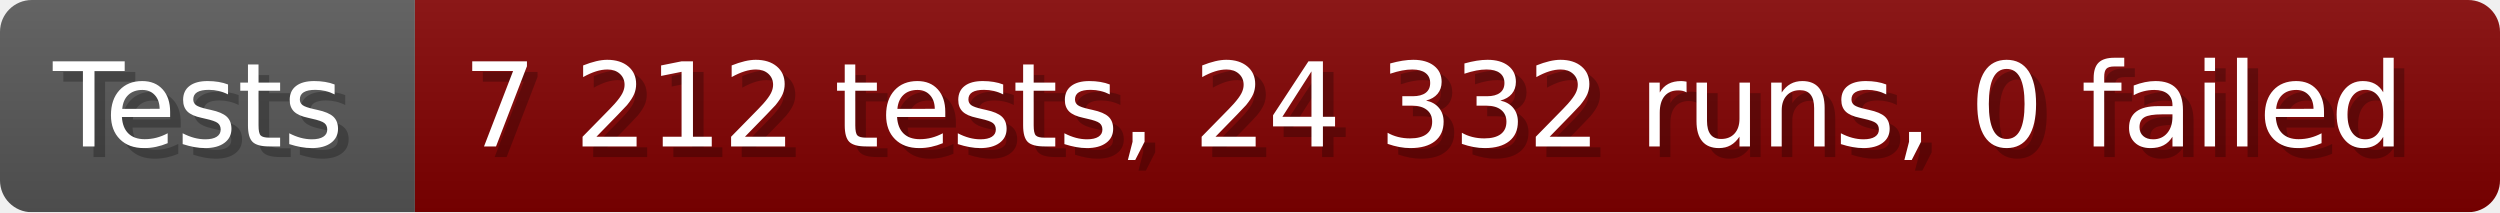
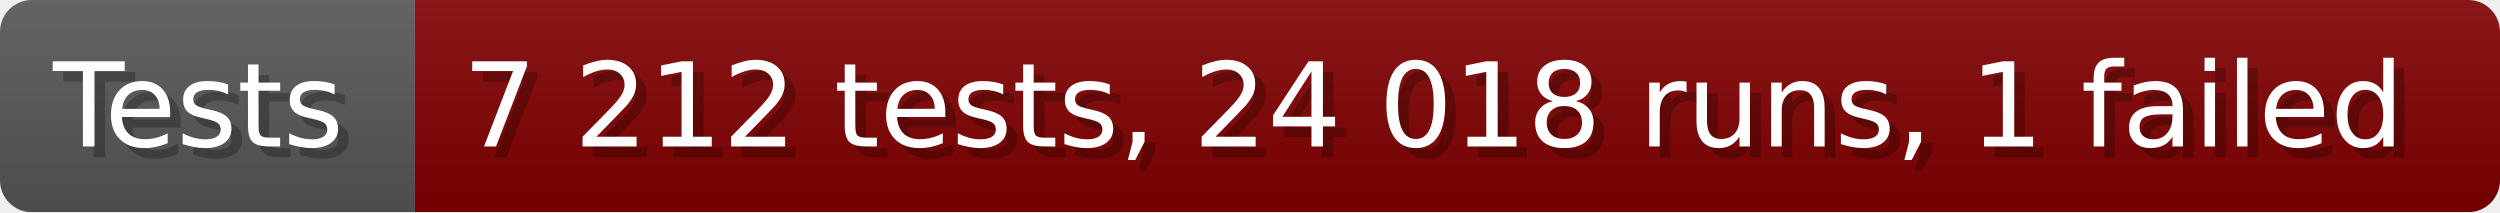
- <svg xmlns="http://www.w3.org/2000/svg" width="235.6" height="20" viewBox="0 0 2356 200" role="img" aria-label="Tests: 7 212 tests, 24 332 runs, 0 failed">
+ <svg xmlns="http://www.w3.org/2000/svg" width="235.6" height="20" viewBox="0 0 2356 200" role="img" aria-label="Tests: 7 212 tests, 24 018 runs, 1 failed">
  <linearGradient id="a" x2="0" y2="100%">
    <stop offset="0" stop-opacity=".1" stop-color="#EEE" />
    <stop offset="1" stop-opacity=".1" />
  </linearGradient>
  <mask id="m">
    <rect width="2356" height="200" rx="30" fill="#FFF" />
  </mask>
  <g mask="url(#m)">
    <rect width="391" height="200" fill="#555" />
    <rect width="1965" height="200" fill="#800000" x="391" />
    <rect width="2356" height="200" fill="url(#a)" />
  </g>
  <g aria-hidden="true" fill="#fff" text-anchor="start" font-family="Verdana,DejaVu Sans,sans-serif" font-size="110">
    <text x="60" y="148" textLength="291" fill="#000" opacity="0.25">Tests</text>
    <text x="50" y="138" textLength="291">Tests</text>
-     <text x="446" y="148" textLength="1865" fill="#000" opacity="0.25">7 212 tests, 24 332 runs, 0 failed</text>
-     <text x="436" y="138" textLength="1865">7 212 tests, 24 332 runs, 0 failed</text>
+     <text x="446" y="148" textLength="1865" fill="#000" opacity="0.25">7 212 tests, 24 018 runs, 1 failed</text>
+     <text x="436" y="138" textLength="1865">7 212 tests, 24 018 runs, 1 failed</text>
  </g>
</svg>
